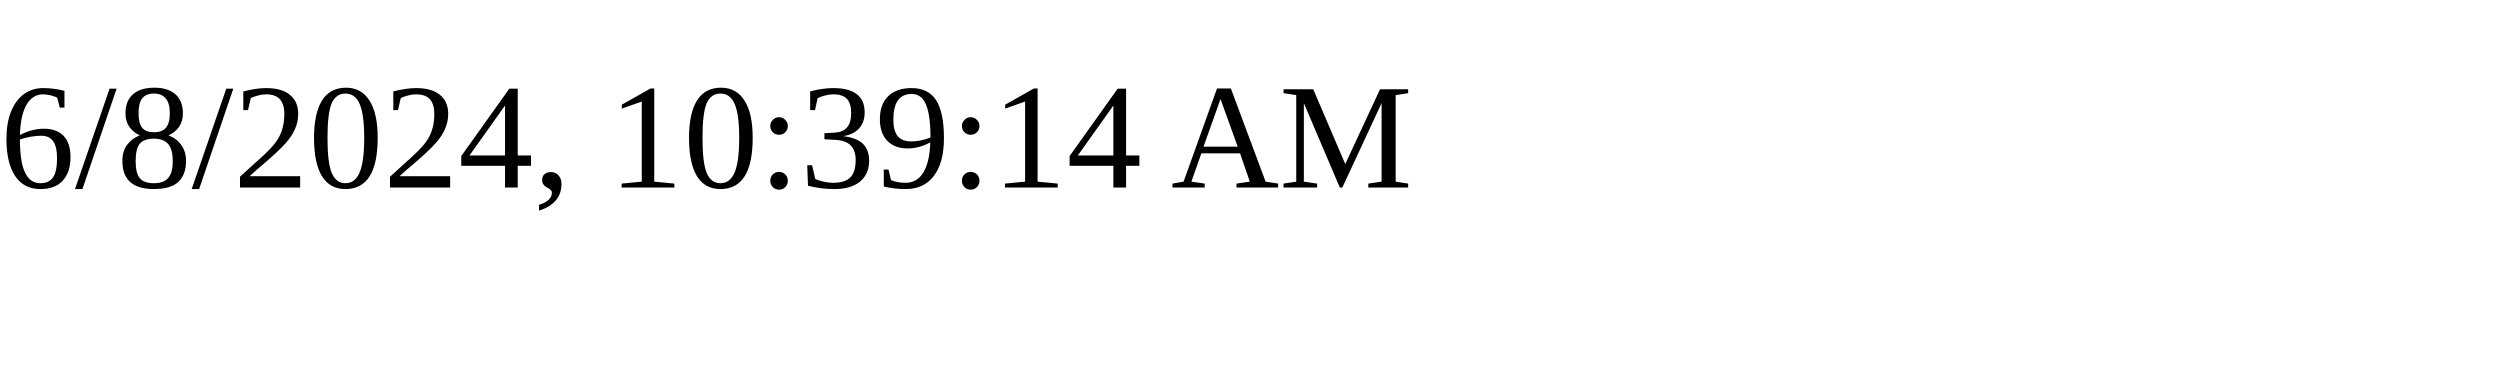
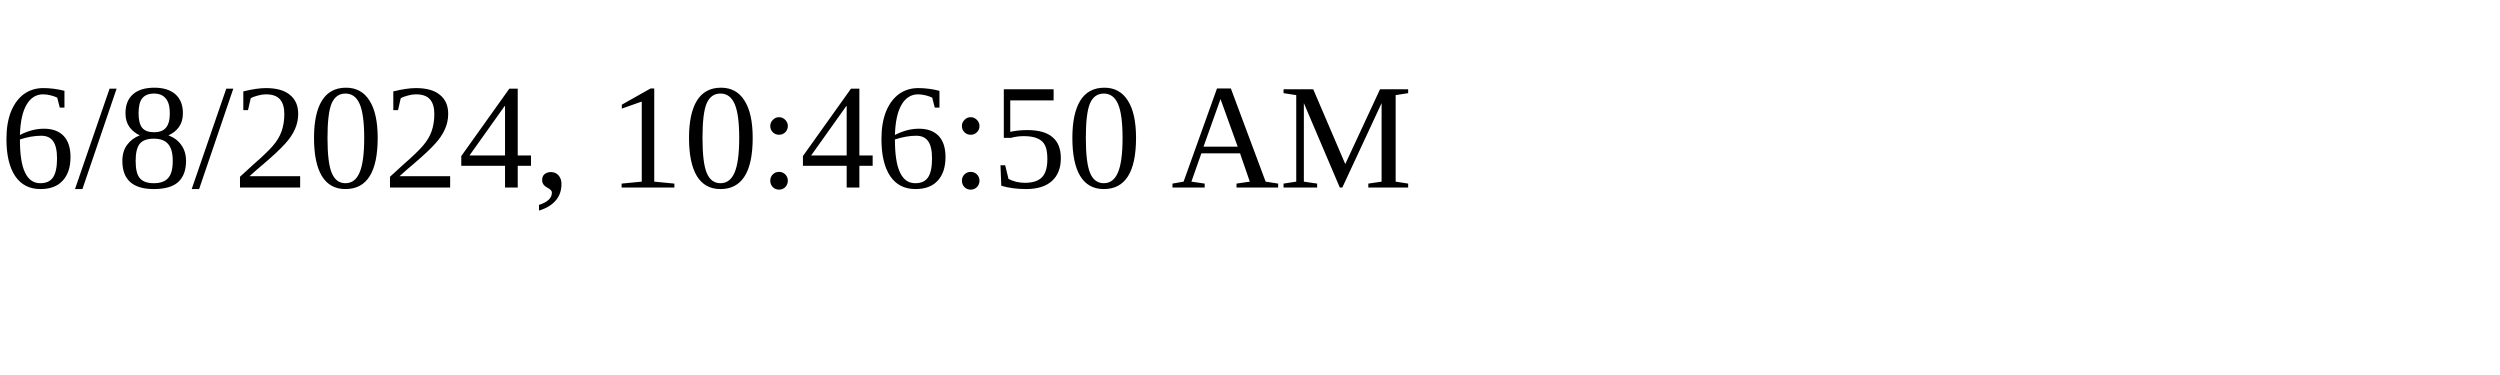
<svg xmlns="http://www.w3.org/2000/svg" height="30" width="200">
-   <text x="0" y="15">6/8/2024, 10:39:14 AM</text>
+   <text x="0" y="15">6/8/2024, 10:46:50 AM</text>
</svg>
